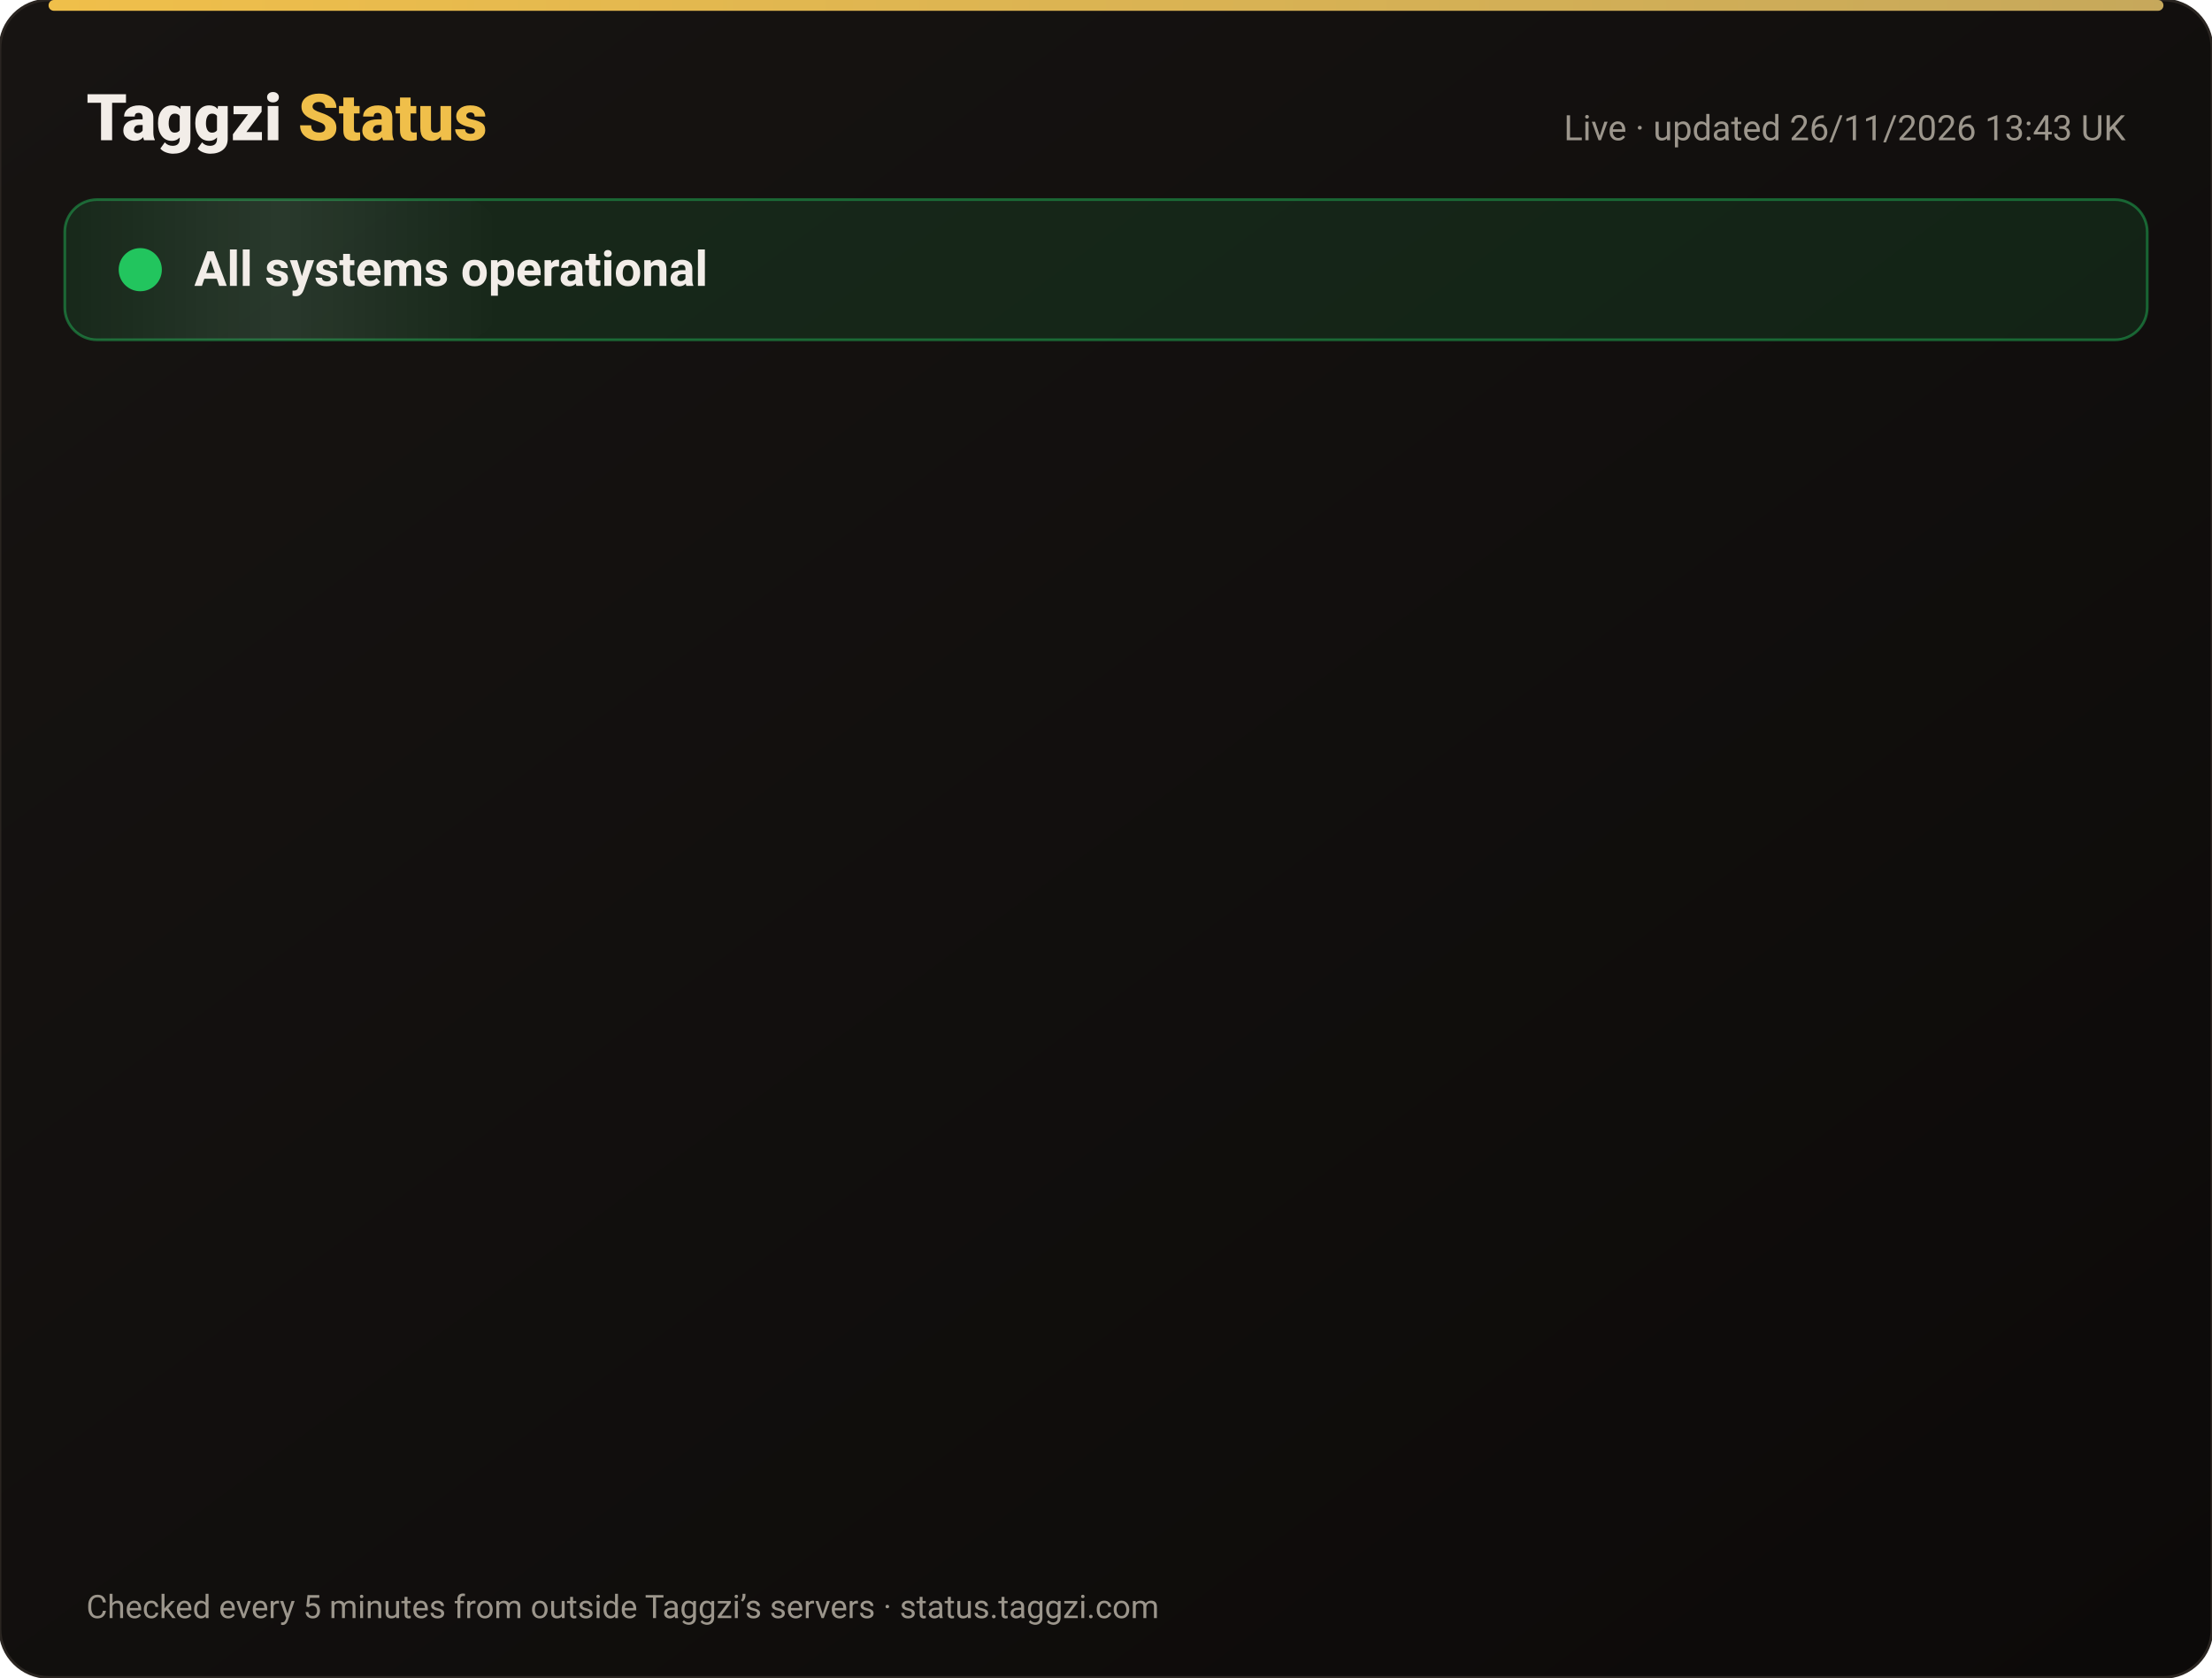
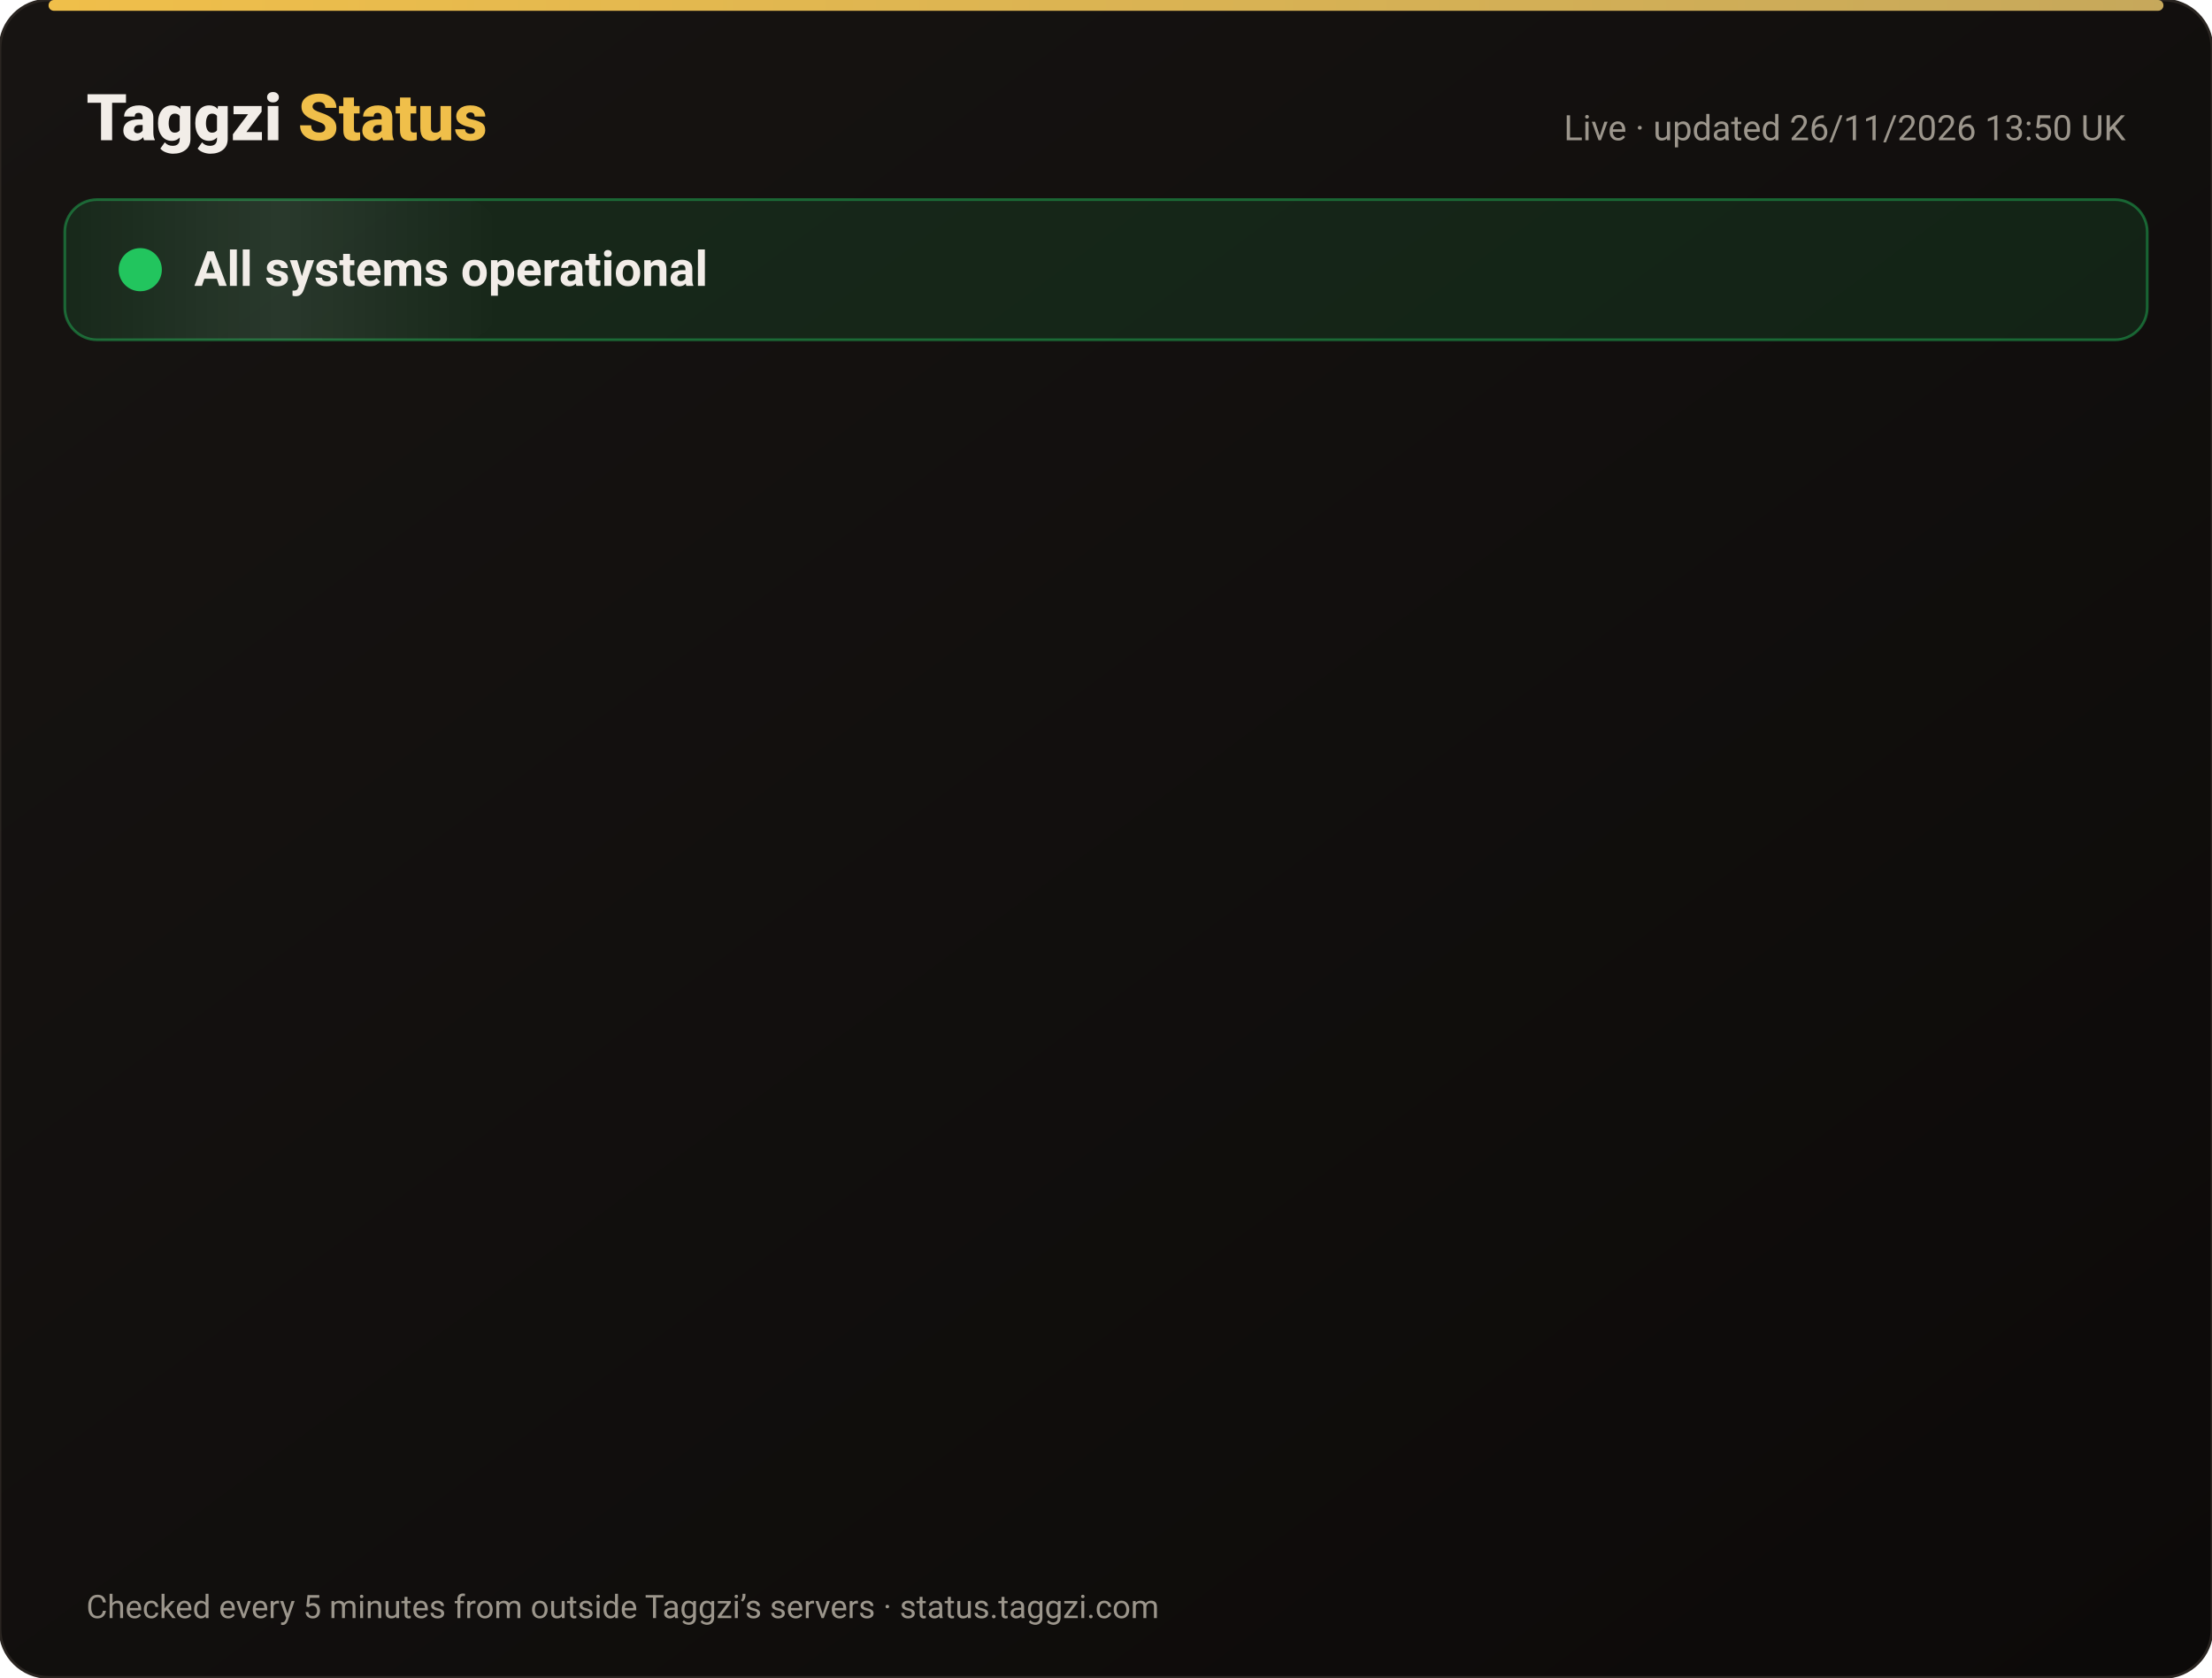
<svg xmlns="http://www.w3.org/2000/svg" width="820" height="622" viewBox="0 0 820 622" font-family="-apple-system,Segoe UI,Roboto,Helvetica,Arial,sans-serif">
  <defs>
    <linearGradient id="bg" x1="0" y1="0" x2="1" y2="1">
      <stop offset="0" stop-color="#171412" />
      <stop offset="1" stop-color="#0C0A09" />
    </linearGradient>
    <linearGradient id="gold" x1="0" x2="1">
      <stop offset="0" stop-color="#F0BF4A" />
      <stop offset="1" stop-color="#c6a85b" />
    </linearGradient>
    <linearGradient id="shine" x1="0" x2="1">
      <stop offset="0" stop-color="#fff" stop-opacity="0" />
      <stop offset=".5" stop-color="#fff" stop-opacity=".08" />
      <stop offset="1" stop-color="#fff" stop-opacity="0" />
    </linearGradient>
  </defs>
  <rect width="820" height="622" rx="18" fill="url(#bg)" stroke="#2a2521" />
  <rect x="18" y="0" width="784" height="4" rx="2" fill="url(#gold)" />
  <text x="32" y="52" font-size="24" font-weight="800" fill="#F2EDE8">Taggzi <tspan fill="#F0BF4A">Status</tspan>
  </text>
-   <text x="788" y="52" font-size="13" fill="#9C968C" text-anchor="end">Live · updated 26/11/2026 13:43 UK</text>
+   <text x="788" y="52" font-size="13" fill="#9C968C" text-anchor="end">Live · updated 26/11/2026 13:50 UK</text>
  <rect x="24" y="74" width="772" height="52" rx="12" fill="#22c55e" fill-opacity=".12" stroke="#22c55e" stroke-opacity=".45" />
  <rect x="24" y="74" width="160" height="52" rx="12" fill="url(#shine)">
    <animate attributeName="x" from="-160" to="820" dur="4s" repeatCount="indefinite" />
  </rect>
  <circle cx="52" cy="100" r="7" fill="#22c55e" />
  <circle cx="52" cy="100" r="7" fill="none" stroke="#22c55e" stroke-width="2">
    <animate attributeName="r" values="7;15;7" dur="2s" repeatCount="indefinite" />
    <animate attributeName="opacity" values=".9;0;.9" dur="2s" repeatCount="indefinite" />
  </circle>
  <text x="72" y="106" font-size="18" font-weight="700" fill="#F2EDE8">All systems operational</text>
  <g opacity="0">
    <animate attributeName="opacity" from="0" to="1" begin="0.00s" dur=".6s" fill="freeze" />
    <line x1="32" y1="188" x2="788" y2="188" stroke="#2a2521" />
    <circle cx="44" cy="166" r="6" fill="#22c55e">
      <animate attributeName="opacity" values="1;.45;1" dur="2.4s" begin="0.00s" repeatCount="indefinite" />
    </circle>
    <text x="62" y="171" font-size="15" font-weight="650" fill="#F2EDE8">Website</text>
    <text x="630" y="171" font-size="13" fill="#9C968C" text-anchor="end">99.98% uptime</text>
    <rect x="648" y="154" width="140" height="24" rx="12" fill="#22c55e" fill-opacity=".14" stroke="#22c55e" stroke-opacity=".5" />
    <text x="718" y="171" font-size="12" font-weight="700" fill="#22c55e" text-anchor="middle">Operational</text>
  </g>
  <g opacity="0">
    <animate attributeName="opacity" from="0" to="1" begin="0.15s" dur=".6s" fill="freeze" />
    <line x1="32" y1="234" x2="788" y2="234" stroke="#2a2521" />
    <circle cx="44" cy="212" r="6" fill="#22c55e">
      <animate attributeName="opacity" values="1;.45;1" dur="2.4s" begin="0.15s" repeatCount="indefinite" />
    </circle>
    <text x="62" y="217" font-size="15" font-weight="650" fill="#F2EDE8">Tag scans</text>
    <text x="630" y="217" font-size="13" fill="#9C968C" text-anchor="end">99.98% uptime</text>
    <rect x="648" y="200" width="140" height="24" rx="12" fill="#22c55e" fill-opacity=".14" stroke="#22c55e" stroke-opacity=".5" />
    <text x="718" y="217" font-size="12" font-weight="700" fill="#22c55e" text-anchor="middle">Operational</text>
  </g>
  <g opacity="0">
    <animate attributeName="opacity" from="0" to="1" begin="0.30s" dur=".6s" fill="freeze" />
    <line x1="32" y1="280" x2="788" y2="280" stroke="#2a2521" />
    <circle cx="44" cy="258" r="6" fill="#22c55e">
      <animate attributeName="opacity" values="1;.45;1" dur="2.4s" begin="0.30s" repeatCount="indefinite" />
    </circle>
    <text x="62" y="263" font-size="15" font-weight="650" fill="#F2EDE8">Manual tag lookup</text>
    <text x="630" y="263" font-size="13" fill="#9C968C" text-anchor="end">99.98% uptime</text>
    <rect x="648" y="246" width="140" height="24" rx="12" fill="#22c55e" fill-opacity=".14" stroke="#22c55e" stroke-opacity=".5" />
    <text x="718" y="263" font-size="12" font-weight="700" fill="#22c55e" text-anchor="middle">Operational</text>
  </g>
  <g opacity="0">
    <animate attributeName="opacity" from="0" to="1" begin="0.45s" dur=".6s" fill="freeze" />
    <line x1="32" y1="326" x2="788" y2="326" stroke="#2a2521" />
    <circle cx="44" cy="304" r="6" fill="#22c55e">
      <animate attributeName="opacity" values="1;.45;1" dur="2.4s" begin="0.45s" repeatCount="indefinite" />
    </circle>
    <text x="62" y="309" font-size="15" font-weight="650" fill="#F2EDE8">App &amp; login</text>
    <text x="630" y="309" font-size="13" fill="#9C968C" text-anchor="end">99.98% uptime</text>
    <rect x="648" y="292" width="140" height="24" rx="12" fill="#22c55e" fill-opacity=".14" stroke="#22c55e" stroke-opacity=".5" />
    <text x="718" y="309" font-size="12" font-weight="700" fill="#22c55e" text-anchor="middle">Operational</text>
  </g>
  <g opacity="0">
    <animate attributeName="opacity" from="0" to="1" begin="0.60s" dur=".6s" fill="freeze" />
    <line x1="32" y1="372" x2="788" y2="372" stroke="#2a2521" />
    <circle cx="44" cy="350" r="6" fill="#22c55e">
      <animate attributeName="opacity" values="1;.45;1" dur="2.4s" begin="0.60s" repeatCount="indefinite" />
    </circle>
    <text x="62" y="355" font-size="15" font-weight="650" fill="#F2EDE8">Community alerts</text>
    <text x="630" y="355" font-size="13" fill="#9C968C" text-anchor="end">99.98% uptime</text>
    <rect x="648" y="338" width="140" height="24" rx="12" fill="#22c55e" fill-opacity=".14" stroke="#22c55e" stroke-opacity=".5" />
    <text x="718" y="355" font-size="12" font-weight="700" fill="#22c55e" text-anchor="middle">Operational</text>
  </g>
  <g opacity="0">
    <animate attributeName="opacity" from="0" to="1" begin="0.75s" dur=".6s" fill="freeze" />
    <line x1="32" y1="418" x2="788" y2="418" stroke="#2a2521" />
    <circle cx="44" cy="396" r="6" fill="#22c55e">
      <animate attributeName="opacity" values="1;.45;1" dur="2.4s" begin="0.75s" repeatCount="indefinite" />
    </circle>
    <text x="62" y="401" font-size="15" font-weight="650" fill="#F2EDE8">Private calling</text>
    <text x="630" y="401" font-size="13" fill="#9C968C" text-anchor="end">99.98% uptime</text>
    <rect x="648" y="384" width="140" height="24" rx="12" fill="#22c55e" fill-opacity=".14" stroke="#22c55e" stroke-opacity=".5" />
    <text x="718" y="401" font-size="12" font-weight="700" fill="#22c55e" text-anchor="middle">Operational</text>
  </g>
  <g opacity="0">
    <animate attributeName="opacity" from="0" to="1" begin="0.90s" dur=".6s" fill="freeze" />
    <line x1="32" y1="464" x2="788" y2="464" stroke="#2a2521" />
    <circle cx="44" cy="442" r="6" fill="#22c55e">
      <animate attributeName="opacity" values="1;.45;1" dur="2.4s" begin="0.90s" repeatCount="indefinite" />
    </circle>
    <text x="62" y="447" font-size="15" font-weight="650" fill="#F2EDE8">Payments</text>
    <text x="630" y="447" font-size="13" fill="#9C968C" text-anchor="end">99.97% uptime</text>
    <rect x="648" y="430" width="140" height="24" rx="12" fill="#22c55e" fill-opacity=".14" stroke="#22c55e" stroke-opacity=".5" />
    <text x="718" y="447" font-size="12" font-weight="700" fill="#22c55e" text-anchor="middle">Operational</text>
  </g>
  <g opacity="0">
    <animate attributeName="opacity" from="0" to="1" begin="1.05s" dur=".6s" fill="freeze" />
    <line x1="32" y1="510" x2="788" y2="510" stroke="#2a2521" />
    <circle cx="44" cy="488" r="6" fill="#22c55e">
      <animate attributeName="opacity" values="1;.45;1" dur="2.4s" begin="1.05s" repeatCount="indefinite" />
    </circle>
    <text x="62" y="493" font-size="15" font-weight="650" fill="#F2EDE8">Email &amp; support</text>
    <text x="630" y="493" font-size="13" fill="#9C968C" text-anchor="end">99.98% uptime</text>
    <rect x="648" y="476" width="140" height="24" rx="12" fill="#22c55e" fill-opacity=".14" stroke="#22c55e" stroke-opacity=".5" />
    <text x="718" y="493" font-size="12" font-weight="700" fill="#22c55e" text-anchor="middle">Operational</text>
  </g>
  <g opacity="0">
    <animate attributeName="opacity" from="0" to="1" begin="1.20s" dur=".6s" fill="freeze" />
    <line x1="32" y1="556" x2="788" y2="556" stroke="#2a2521" />
    <circle cx="44" cy="534" r="6" fill="#22c55e">
      <animate attributeName="opacity" values="1;.45;1" dur="2.4s" begin="1.20s" repeatCount="indefinite" />
    </circle>
    <text x="62" y="539" font-size="15" font-weight="650" fill="#F2EDE8">Secure connection (SSL)</text>
    <text x="630" y="539" font-size="13" fill="#9C968C" text-anchor="end">100.00% uptime</text>
    <rect x="648" y="522" width="140" height="24" rx="12" fill="#22c55e" fill-opacity=".14" stroke="#22c55e" stroke-opacity=".5" />
    <text x="718" y="539" font-size="12" font-weight="700" fill="#22c55e" text-anchor="middle">Operational</text>
  </g>
  <text x="32" y="600" font-size="12" fill="#9C968C">Checked every 5 minutes from outside Taggzi’s servers · status.taggzi.com</text>
</svg>
